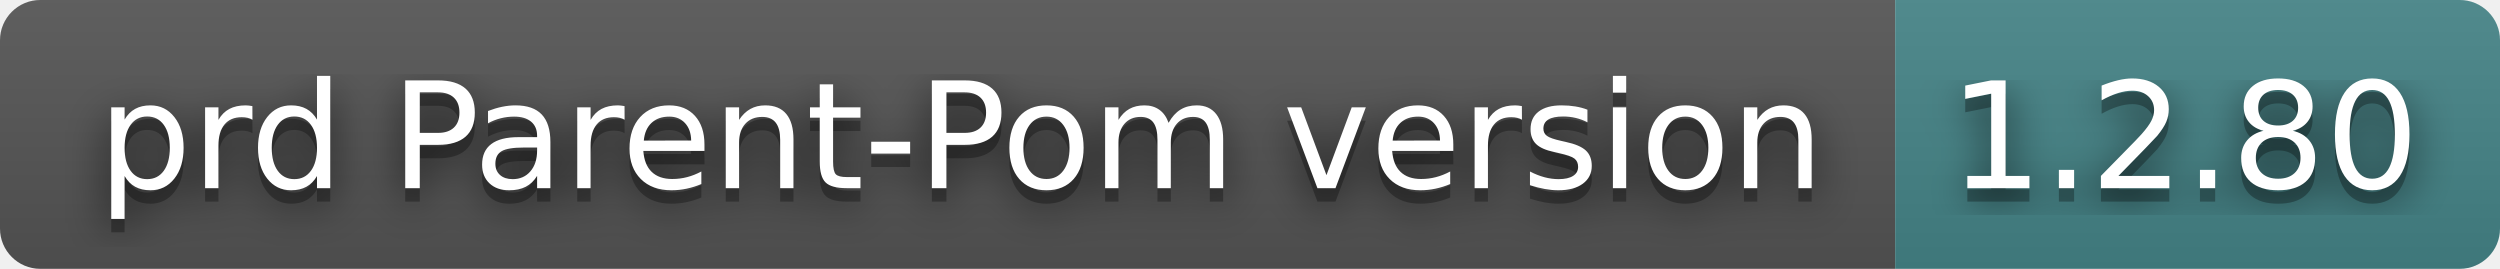
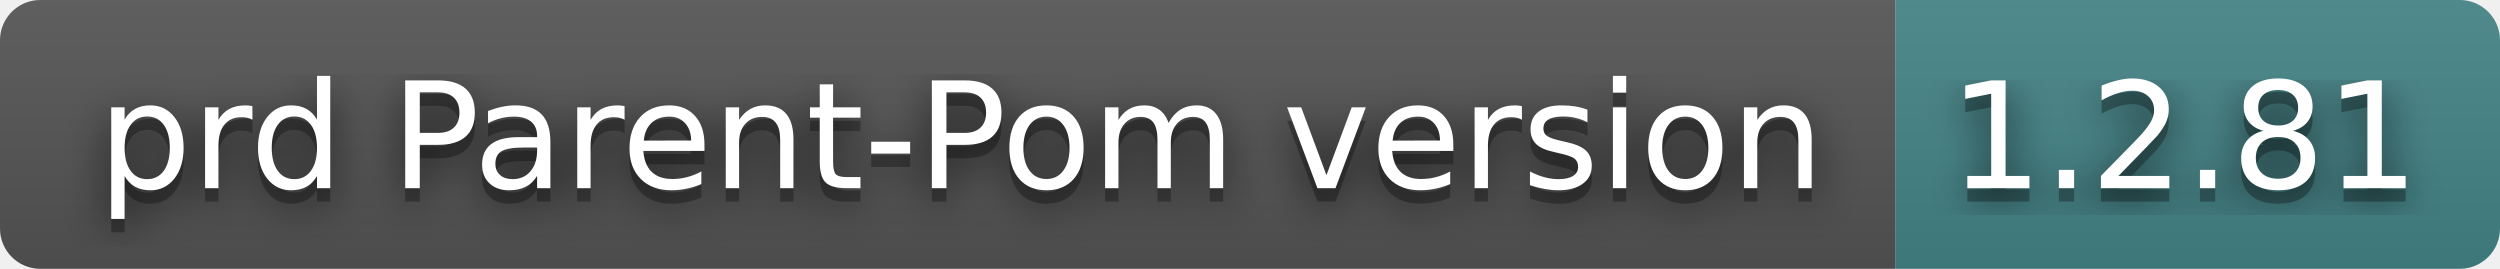
- <svg xmlns="http://www.w3.org/2000/svg" width="186" height="20" role="img" aria-label="prd Parent-Pom version: 1.2.80">
+ <svg xmlns="http://www.w3.org/2000/svg" width="186" height="20" role="img" aria-label="prd Parent-Pom version: 1.2.81">
  <filter id="blur">
    <feGaussianBlur in="SourceGraphic" stdDeviation="16" />
  </filter>
  <linearGradient id="s" x2="0" y2="100%">
    <stop offset="0" stop-color="#bbb" stop-opacity=".1" />
    <stop offset="1" stop-opacity=".1" />
  </linearGradient>
  <clipPath id="r">
    <rect width="186" height="20" rx="3" fill="#fff" />
  </clipPath>
  <g clip-path="url(#r)">
    <rect width="141" height="20" fill="#555" />
    <rect x="141" width="45" height="20" fill="#458588" />
    <rect width="186" height="20" fill="url(#s)" />
  </g>
  <g fill="#fff" text-anchor="middle" font-family="Verdana,Geneva,DejaVu Sans,sans-serif" text-rendering="geometricPrecision" font-size="110">
    <text aria-hidden="true" x="715" y="150" fill="#010101" fill-opacity=".80" filter="url(#blur)" transform="scale(.1)" textLength="1310">prd Parent-Pom version</text>
    <text aria-hidden="true" x="715" y="150" fill="#010101" fill-opacity=".3" transform="scale(.1)" textLength="1310">prd Parent-Pom version</text>
    <text x="715" y="140" transform="scale(.1)" fill="#fff" textLength="1310">prd Parent-Pom version</text>
-     <text aria-hidden="true" x="1625" y="150" fill="#010101" fill-opacity=".80" filter="url(#blur)" transform="scale(.1)" textLength="350">1.2.80</text>
-     <text aria-hidden="true" x="1625" y="150" fill="#010101" fill-opacity=".3" transform="scale(.1)" textLength="350">1.2.80</text>
-     <text x="1625" y="140" transform="scale(.1)" fill="#fff" textLength="350">1.2.80</text>
+     <text aria-hidden="true" x="1625" y="150" fill="#010101" fill-opacity=".80" filter="url(#blur)" transform="scale(.1)" textLength="350">1.2.81</text>
+     <text aria-hidden="true" x="1625" y="150" fill="#010101" fill-opacity=".3" transform="scale(.1)" textLength="350">1.2.81</text>
+     <text x="1625" y="140" transform="scale(.1)" fill="#fff" textLength="350">1.2.81</text>
  </g>
</svg>
